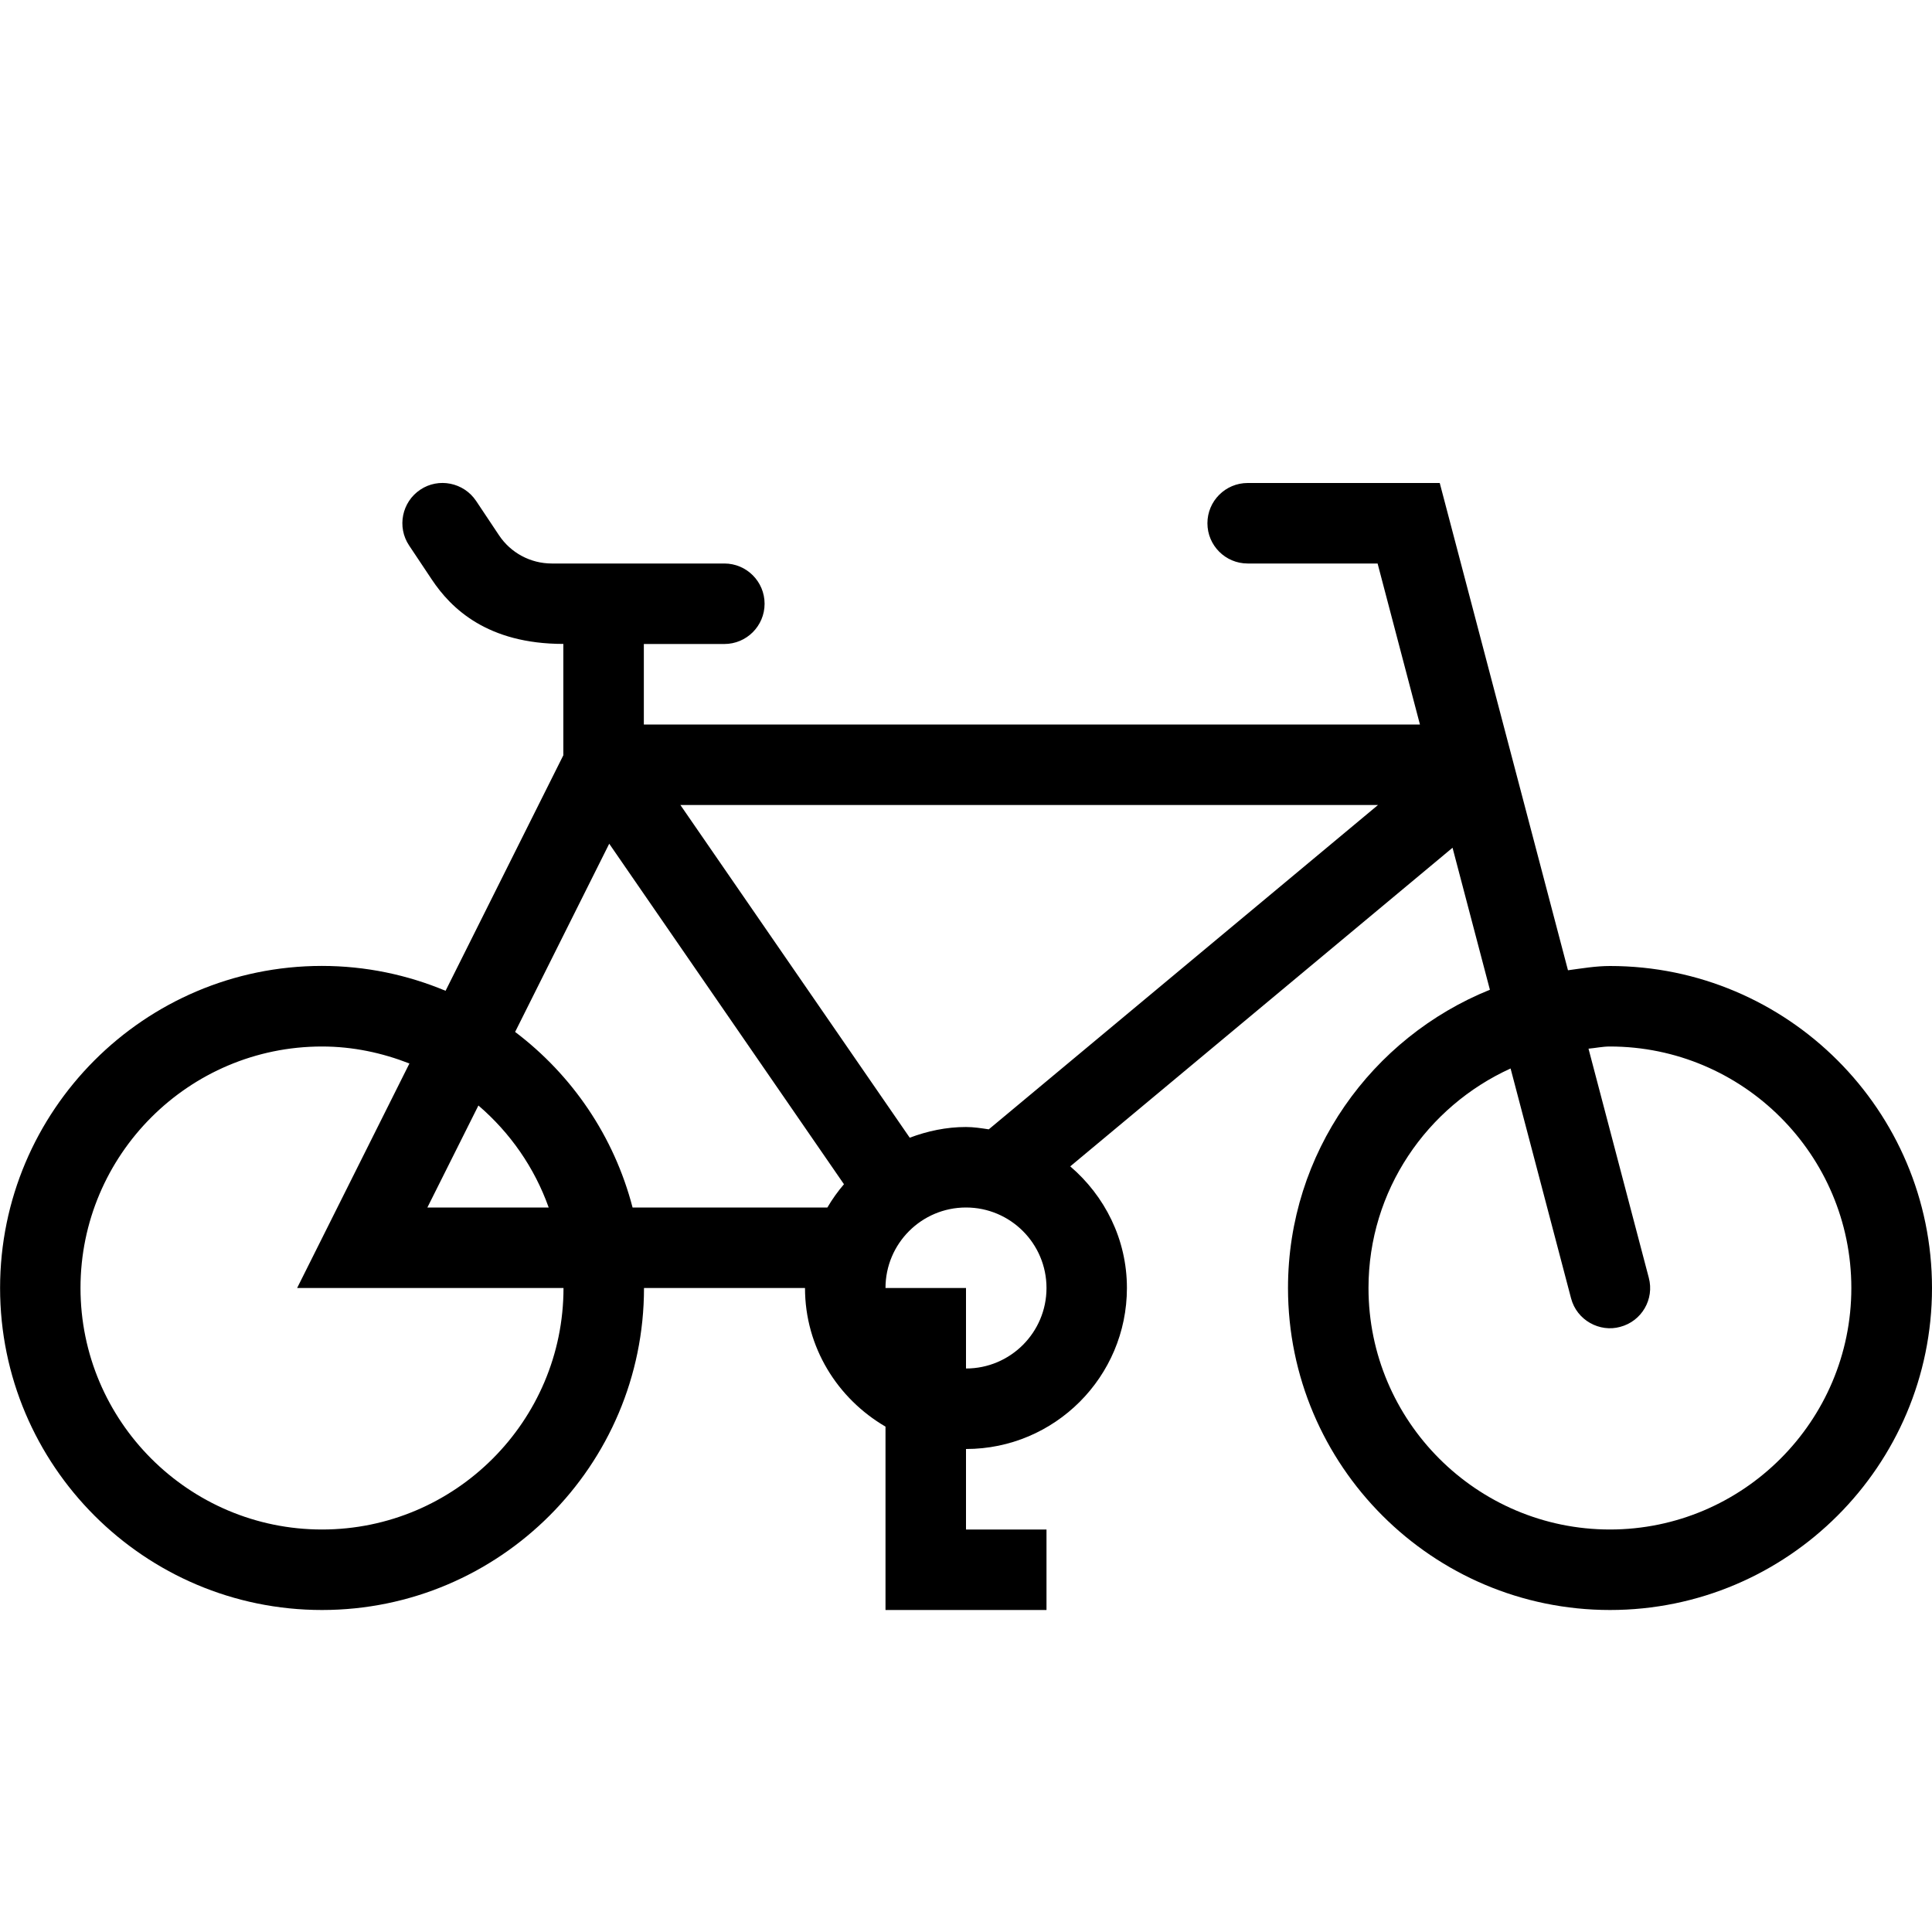
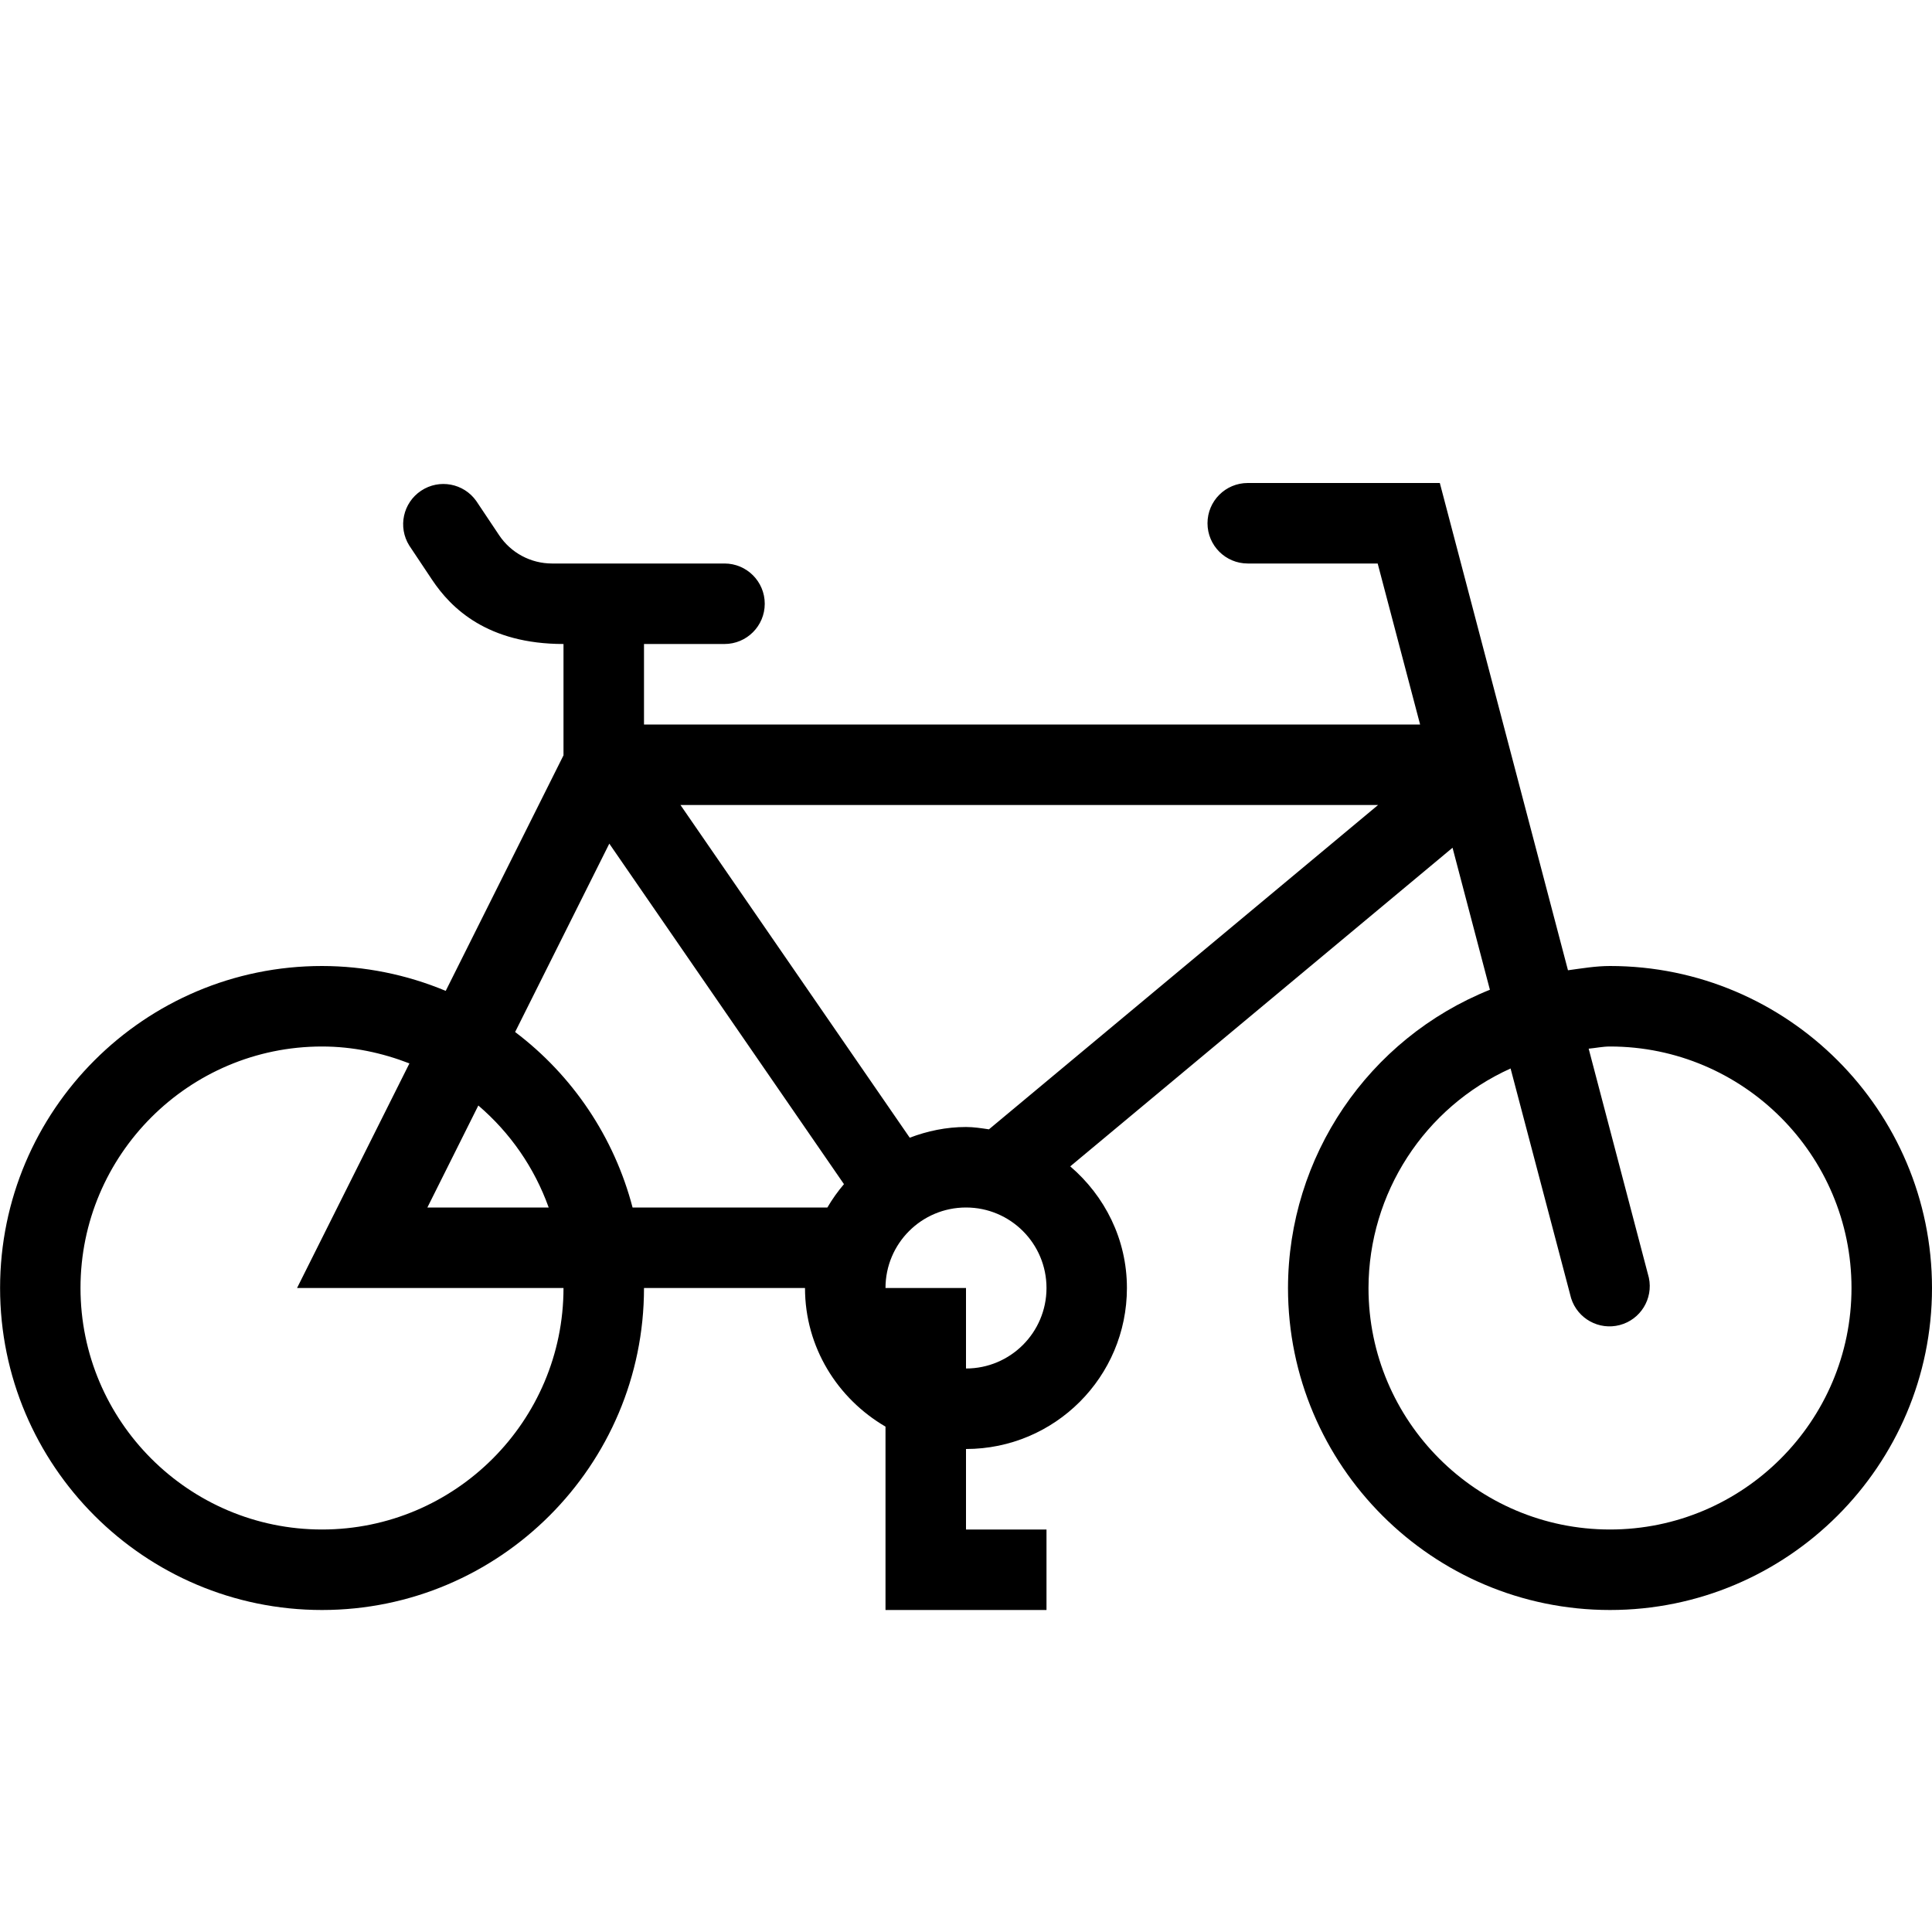
- <svg xmlns="http://www.w3.org/2000/svg" id="icons" viewBox="0 0 24 24">
-   <path d="M20,12c-.179,0-.349.03-.522.053l-1.593-6.053h-2.386c-.276,0-.5.224-.5.5s.224.5.5.5h1.614l.526,2h-9.641v-1h1c.276,0,.5-.224.5-.5s-.224-.5-.5-.5h-2.143c-.265,0-.511-.132-.657-.352l-.284-.426c-.155-.23-.466-.291-.693-.139-.229.153-.292.464-.139.693l.284.426c.237.355.687.797,1.632.797v1.383l-1.463,2.926c-.474-.198-.992-.309-1.537-.309C1.794,12,.001,13.794.001,16s1.793,4,3.999,4,4-1.794,4-4h2c0,.737.405,1.375,1,1.722v2.278h2v-1h-1v-1c1.103,0,1.999-.897,1.999-2,0-.607-.276-1.144-.704-1.511l4.749-3.958.464,1.764c-1.468.593-2.508,2.027-2.508,3.705,0,2.206,1.794,4,4,4s4-1.794,4-4-1.794-4-4-4ZM4,19c-1.654,0-3-1.346-3-3s1.346-3,3-3c.384,0,.748.079,1.086.211l-1.395,2.789h3.309c0,1.654-1.346,3-3,3ZM6.816,15h-1.507l.634-1.267c.393.337.696.77.873,1.267ZM7.858,15c-.23-.884-.75-1.645-1.459-2.181l1.169-2.338,2.916,4.23c-.077.09-.146.186-.206.289h-2.42ZM12,17v-1h-1c0-.552.448-1,1-1s1,.448,1,1-.448,1-1,1ZM12,14c-.247,0-.48.051-.699.133l-2.849-4.133h8.666l-4.835,4.029c-.094-.014-.187-.029-.285-.029ZM20,19c-1.654,0-3-1.346-3-3,0-1.213.727-2.255,1.765-2.727l.751,2.854c.072.277.359.426.61.356.268-.07.427-.344.356-.61l-.749-2.846c.089-.008.175-.027.265-.027,1.654,0,3,1.346,3,3s-1.346,3-3,3Z" />
-   <rect width="24" height="24" fill="none" />
+ <svg xmlns="http://www.w3.org/2000/svg" viewBox="0 0 24 24">
+   <path d="M20 12c-.179 0-.35.03-.522.053L17.886 6H15.5a.5.5 0 1 0 0 1h1.614l.527 2H8V8h1a.5.5 0 1 0 0-1H6.857a.79.79 0 0 1-.657-.352l-.284-.425a.5.5 0 0 0-.832.554l.284.426C5.605 7.558 6.056 8 7 8v1.383l-1.463 2.926A4 4 0 0 0 4 12C1.794 12 .001 13.794.001 16S1.794 20 4 20s4-1.794 4-4h2c0 .737.405 1.375 1 1.722V20h2v-1h-1v-1a2 2 0 0 0 1.999-2c0-.607-.276-1.144-.704-1.511l4.749-3.958.464 1.764A4 4 0 0 0 16 16c0 2.206 1.794 4 4 4s4-1.794 4-4-1.794-4-4-4M4 19c-1.654 0-3-1.346-3-3s1.346-3 3-3c.384 0 .748.079 1.086.21L3.69 16H7c0 1.654-1.346 3-3 3m2.816-4H5.309l.633-1.267c.394.337.696.77.874 1.267m1.042 0a4 4 0 0 0-1.459-2.18l1.17-2.34 2.915 4.23q-.116.136-.206.29zM12 17v-1h-1a1 1 0 1 1 1 1m0-3c-.247 0-.48.05-.699.133L8.453 10h8.666l-4.834 4.029C12.19 14.015 12.097 14 12 14m8 5c-1.654 0-3-1.346-3-3a3 3 0 0 1 1.765-2.727l.752 2.854a.5.5 0 0 0 .966-.254l-.748-2.846c.088-.008.174-.027.265-.027 1.654 0 3 1.346 3 3s-1.346 3-3 3" />
+   <path fill="none" d="M0 0h24v24H0z" />
</svg>
